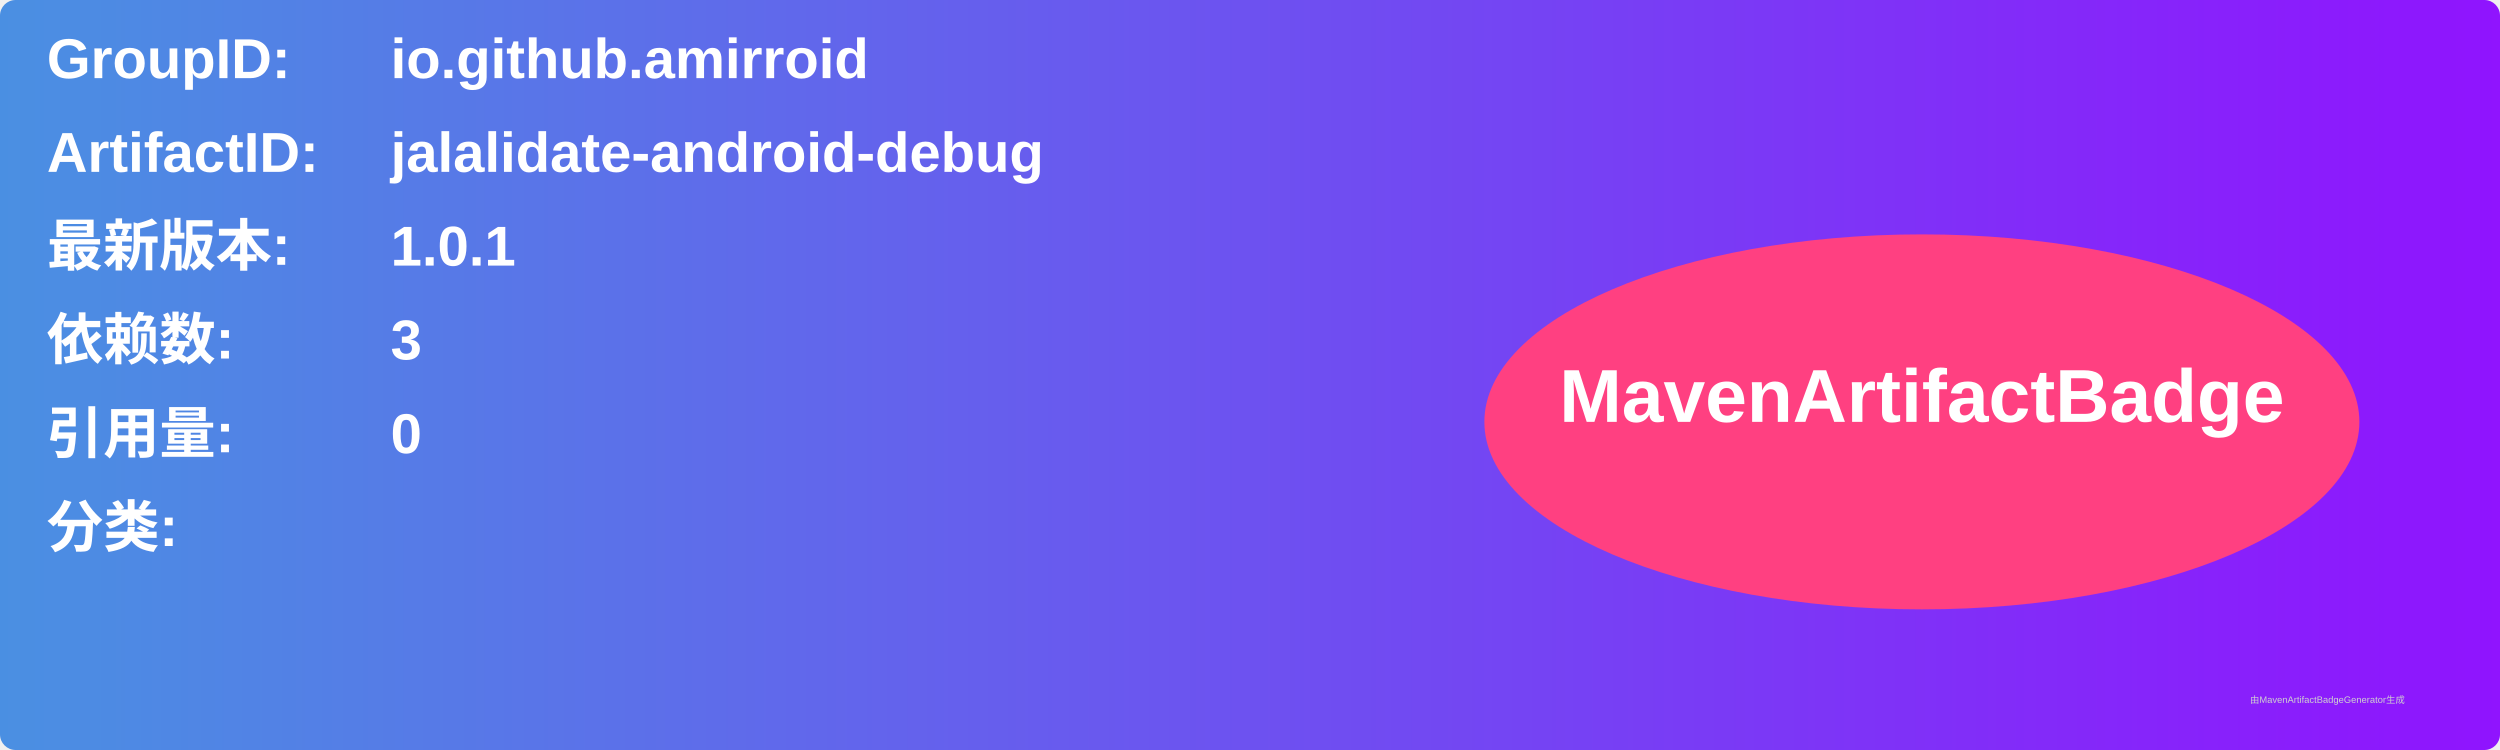
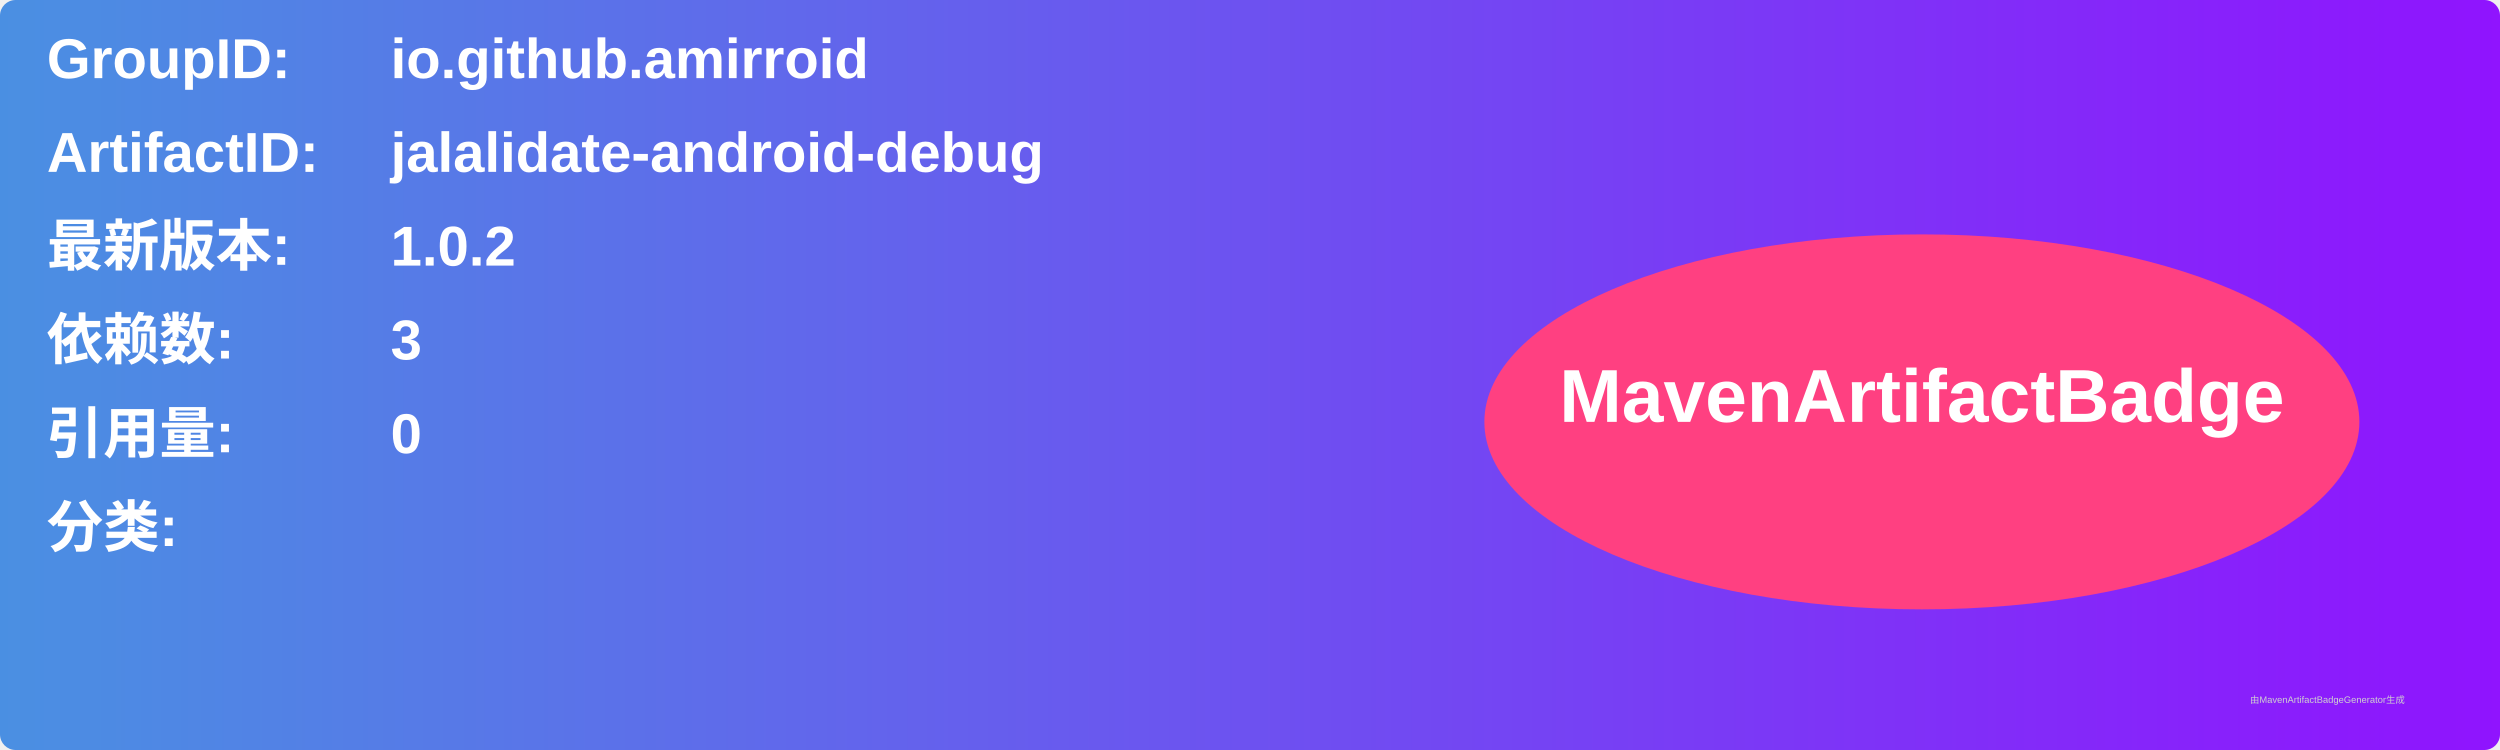
<svg xmlns="http://www.w3.org/2000/svg" width="800" height="240" viewBox="0 0 800 240">
  <linearGradient id="grad" x1="0%" y1="0%" x2="100%" y2="0%">
    <stop offset="0%" stop-color="#4a90e2" />
    <stop offset="100%" stop-color="#9013fe" />
  </linearGradient>
  <rect width="100%" height="100%" rx="5" ry="5" fill="url(#grad)" />
  <g transform="translate(15, 15)">
    <text x="0" y="10" font-family="Arial" font-size="18" fill="white" font-weight="bold" width="260">GroupID:</text>
    <text x="110" y="10" font-family="Arial" font-size="18" fill="white" font-weight="bold" width="460">io.github.amirroid</text>
    <text x="0" y="40" font-family="Arial" font-size="18" fill="white" font-weight="bold" width="260">ArtifactID:</text>
    <text x="110" y="40" font-family="Arial" font-size="18" fill="white" font-weight="bold" width="460">jalalidate-android-debug</text>
    <text x="0" y="70" font-family="Arial" font-size="18" fill="white" font-weight="bold">最新版本:</text>
    <text x="110" y="70" font-family="Arial" font-size="18" fill="white" font-weight="bold">
-       <tspan font-weight="bold">1.0.1</tspan>
+       <tspan font-weight="bold">1.0.2</tspan>
    </text>
    <text x="0" y="100" font-family="Arial" font-size="18" fill="white" font-weight="bold">依赖数: </text>
    <text x="110" y="100" font-family="Arial" font-size="18" fill="white">
      <tspan font-weight="bold">3</tspan>
    </text>
    <text x="0" y="130" font-family="Arial" font-size="18" fill="white" font-weight="bold">引用量: </text>
    <text x="110" y="130" font-family="Arial" font-size="18" fill="white">
      <tspan font-weight="bold">0</tspan>
    </text>
    <text x="0" y="160" font-family="Arial" font-size="18" fill="white" font-weight="bold">分类:</text>
    <text x="10" y="190" font-family="Arial" font-size="10" fill="white">
      <tspan font-weight="bold" />
    </text>
    <ellipse cx="600" cy="120" rx="140" ry="60" fill="#ff4081" />
    <text x="600" y="120" text-anchor="middle" font-family="Arial" font-size="24" fill="white" font-weight="bold">MavenArtifactBadge</text>
  </g>
  <text x="720" y="225" font-family="Arial" font-size="3" fill="#d0d0d0">由MavenArtifactBadgeGenerator生成</text>
</svg>
